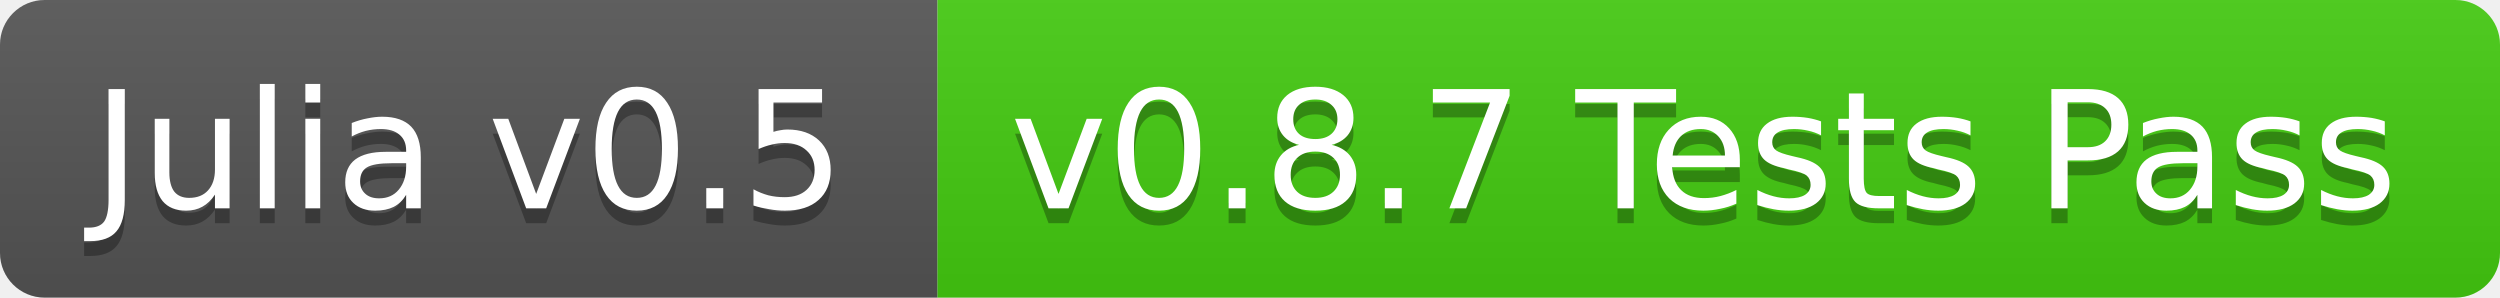
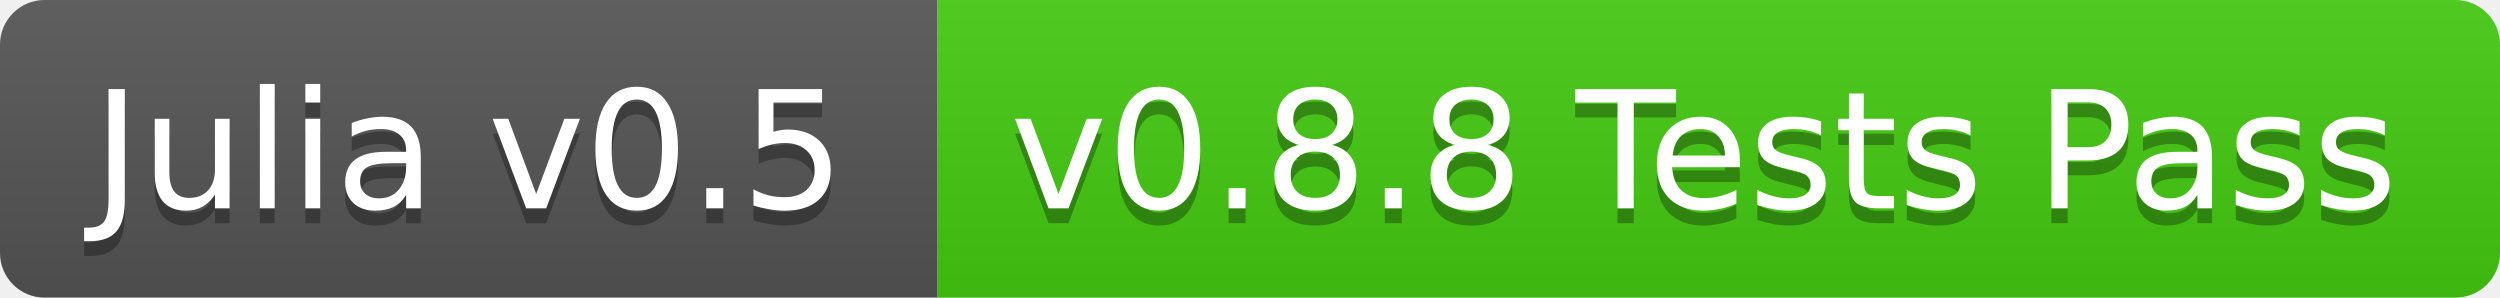
<svg xmlns="http://www.w3.org/2000/svg" width="168" height="20">
  <linearGradient id="b" x2="0" y2="100%">
    <stop offset="0" stop-color="#bbb" stop-opacity=".1" />
    <stop offset="1" stop-opacity=".1" />
  </linearGradient>
  <clipPath id="a">
    <rect width="168" height="20" rx="3" fill="#fff" />
  </clipPath>
  <g clip-path="url(#a)">
    <path fill="#555" d="M0 0h63v20H0z" />
    <path fill="#4c1" d="M63 0h105v20H63z" />
    <path fill="url(#b)" d="M0 0h168v20H0z" />
  </g>
  <g fill="#fff" text-anchor="middle" font-family="DejaVu Sans,Verdana,Geneva,sans-serif" font-size="11">
    <text x="31.5" y="15" fill="#010101" fill-opacity=".3">Julia v0.5</text>
    <text x="31.5" y="14">Julia v0.5</text>
-     <text x="114.5" y="15" fill="#010101" fill-opacity=".3">v0.8.7 Tests Pass</text>
-     <text x="114.5" y="14">v0.8.7 Tests Pass</text>
+     <text x="114.5" y="15" fill="#010101" fill-opacity=".3">v0.8.8 Tests Pass</text>
+     <text x="114.5" y="14">v0.8.8 Tests Pass</text>
  </g>
</svg>
